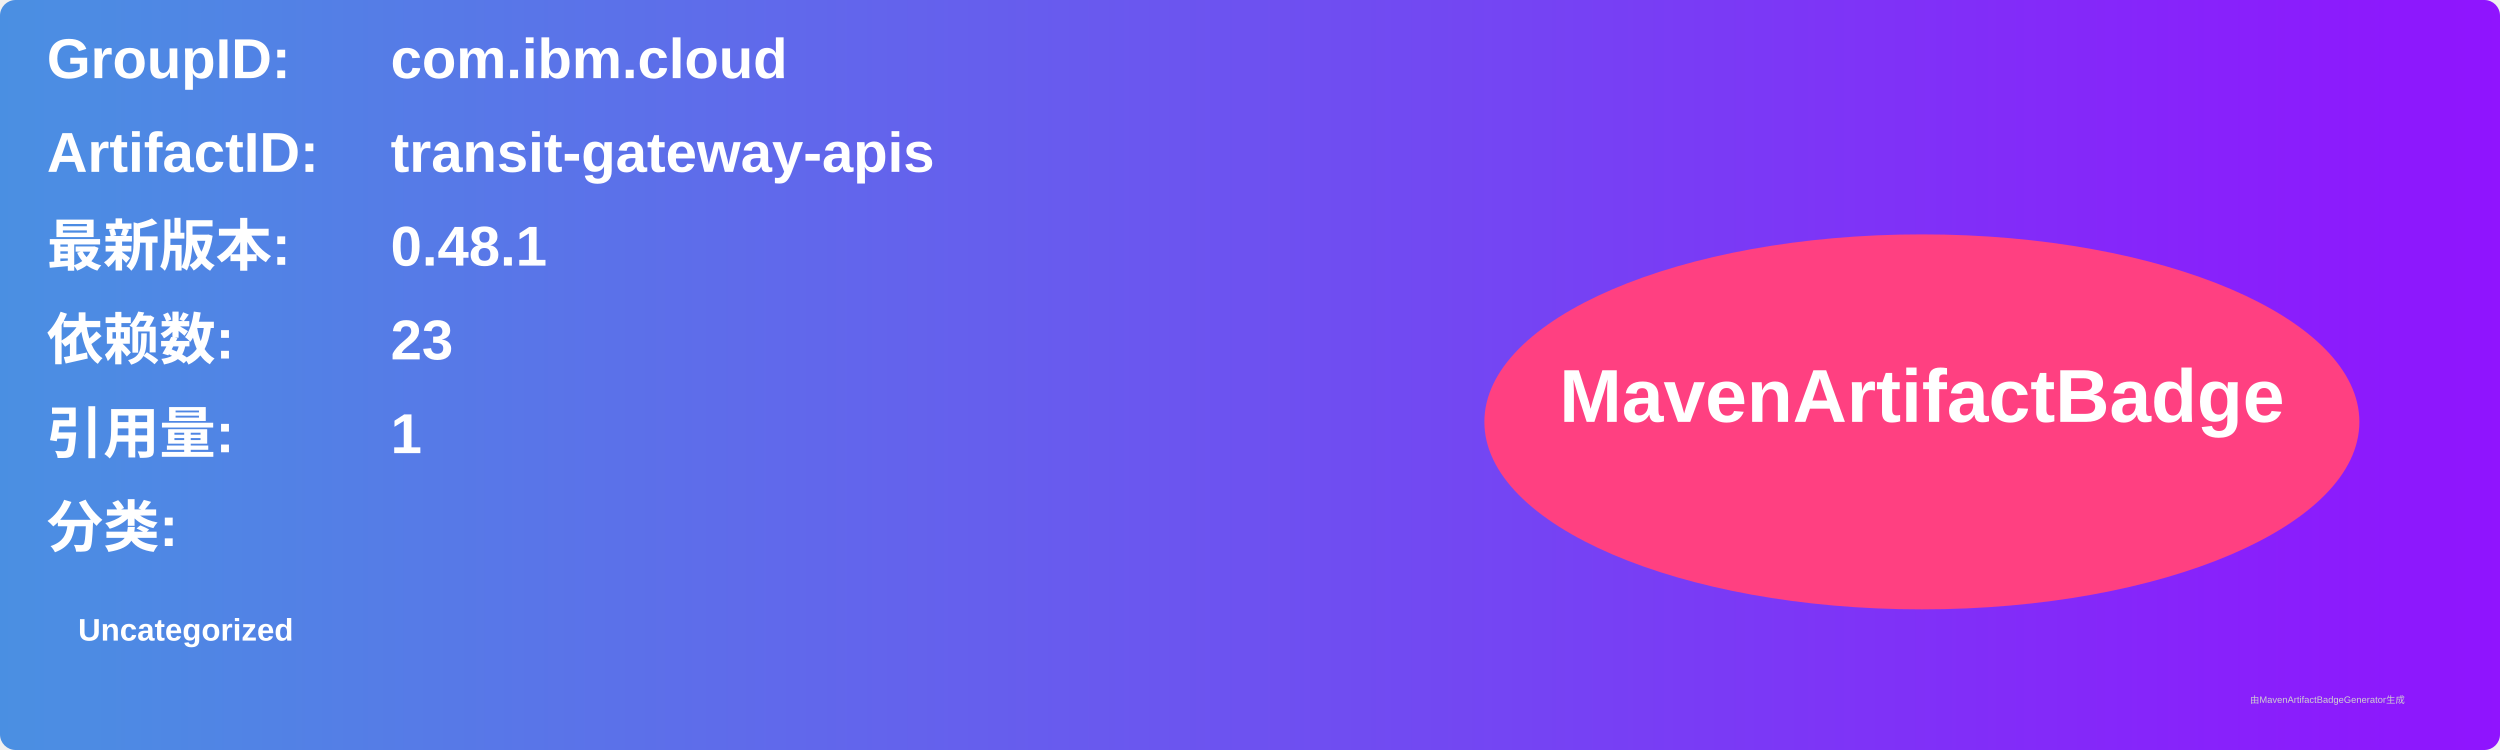
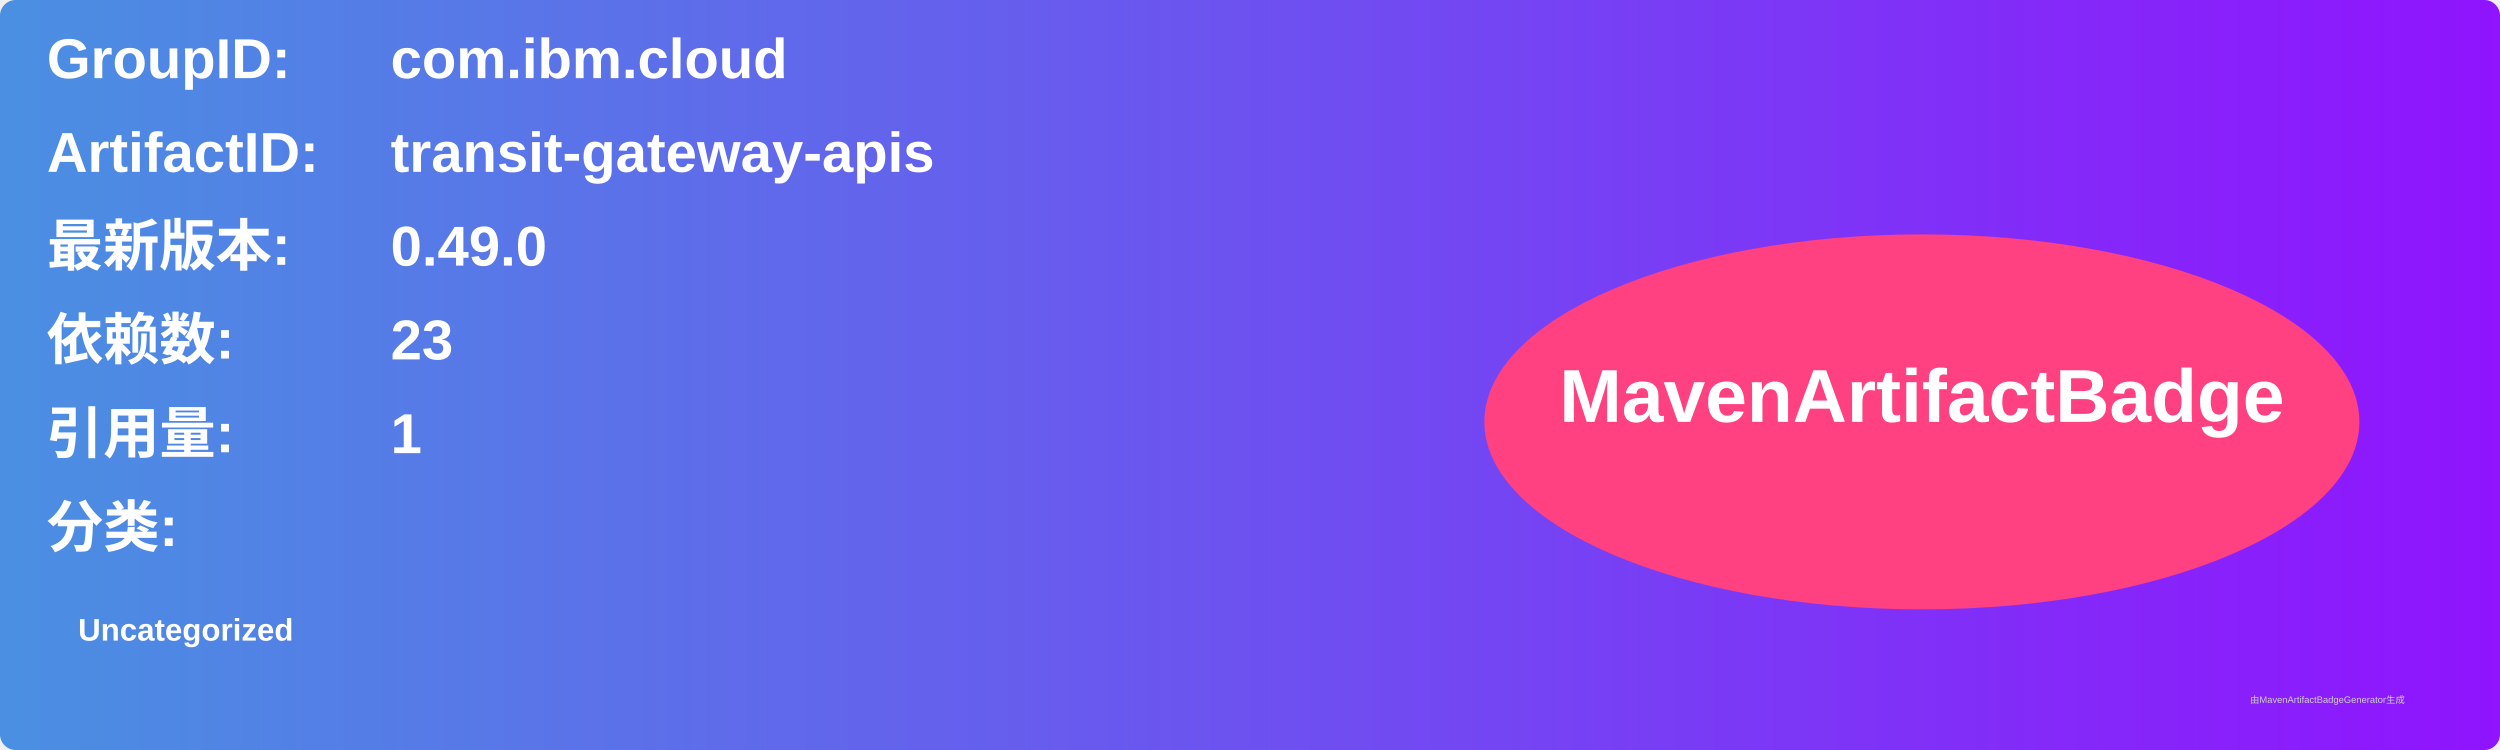
<svg xmlns="http://www.w3.org/2000/svg" width="800" height="240" viewBox="0 0 800 240">
  <linearGradient id="grad" x1="0%" y1="0%" x2="100%" y2="0%">
    <stop offset="0%" stop-color="#4a90e2" />
    <stop offset="100%" stop-color="#9013fe" />
  </linearGradient>
  <rect width="100%" height="100%" rx="5" ry="5" fill="url(#grad)" />
  <g transform="translate(15, 15)">
    <text x="0" y="10" font-family="Arial" font-size="18" fill="white" font-weight="bold" width="260">GroupID:</text>
    <text x="110" y="10" font-family="Arial" font-size="18" fill="white" font-weight="bold" width="460">com.ibm.cloud</text>
    <text x="0" y="40" font-family="Arial" font-size="18" fill="white" font-weight="bold" width="260">ArtifactID:</text>
    <text x="110" y="40" font-family="Arial" font-size="18" fill="white" font-weight="bold" width="460">transit-gateway-apis</text>
    <text x="0" y="70" font-family="Arial" font-size="18" fill="white" font-weight="bold">最新版本:</text>
    <text x="110" y="70" font-family="Arial" font-size="18" fill="white" font-weight="bold">
-       <tspan font-weight="bold">0.48.1</tspan>
+       <tspan font-weight="bold">0.49.0</tspan>
    </text>
    <text x="0" y="100" font-family="Arial" font-size="18" fill="white" font-weight="bold">依赖数: </text>
    <text x="110" y="100" font-family="Arial" font-size="18" fill="white">
      <tspan font-weight="bold">23</tspan>
    </text>
    <text x="0" y="130" font-family="Arial" font-size="18" fill="white" font-weight="bold">引用量: </text>
    <text x="110" y="130" font-family="Arial" font-size="18" fill="white">
      <tspan font-weight="bold">1</tspan>
    </text>
    <text x="0" y="160" font-family="Arial" font-size="18" fill="white" font-weight="bold">分类:</text>
    <text x="10" y="190" font-family="Arial" font-size="10" fill="white">
      <tspan font-weight="bold">Uncategorized</tspan>
    </text>
    <ellipse cx="600" cy="120" rx="140" ry="60" fill="#ff4081" />
    <text x="600" y="120" text-anchor="middle" font-family="Arial" font-size="24" fill="white" font-weight="bold">MavenArtifactBadge</text>
  </g>
  <text x="720" y="225" font-family="Arial" font-size="3" fill="#d0d0d0">由MavenArtifactBadgeGenerator生成</text>
</svg>
